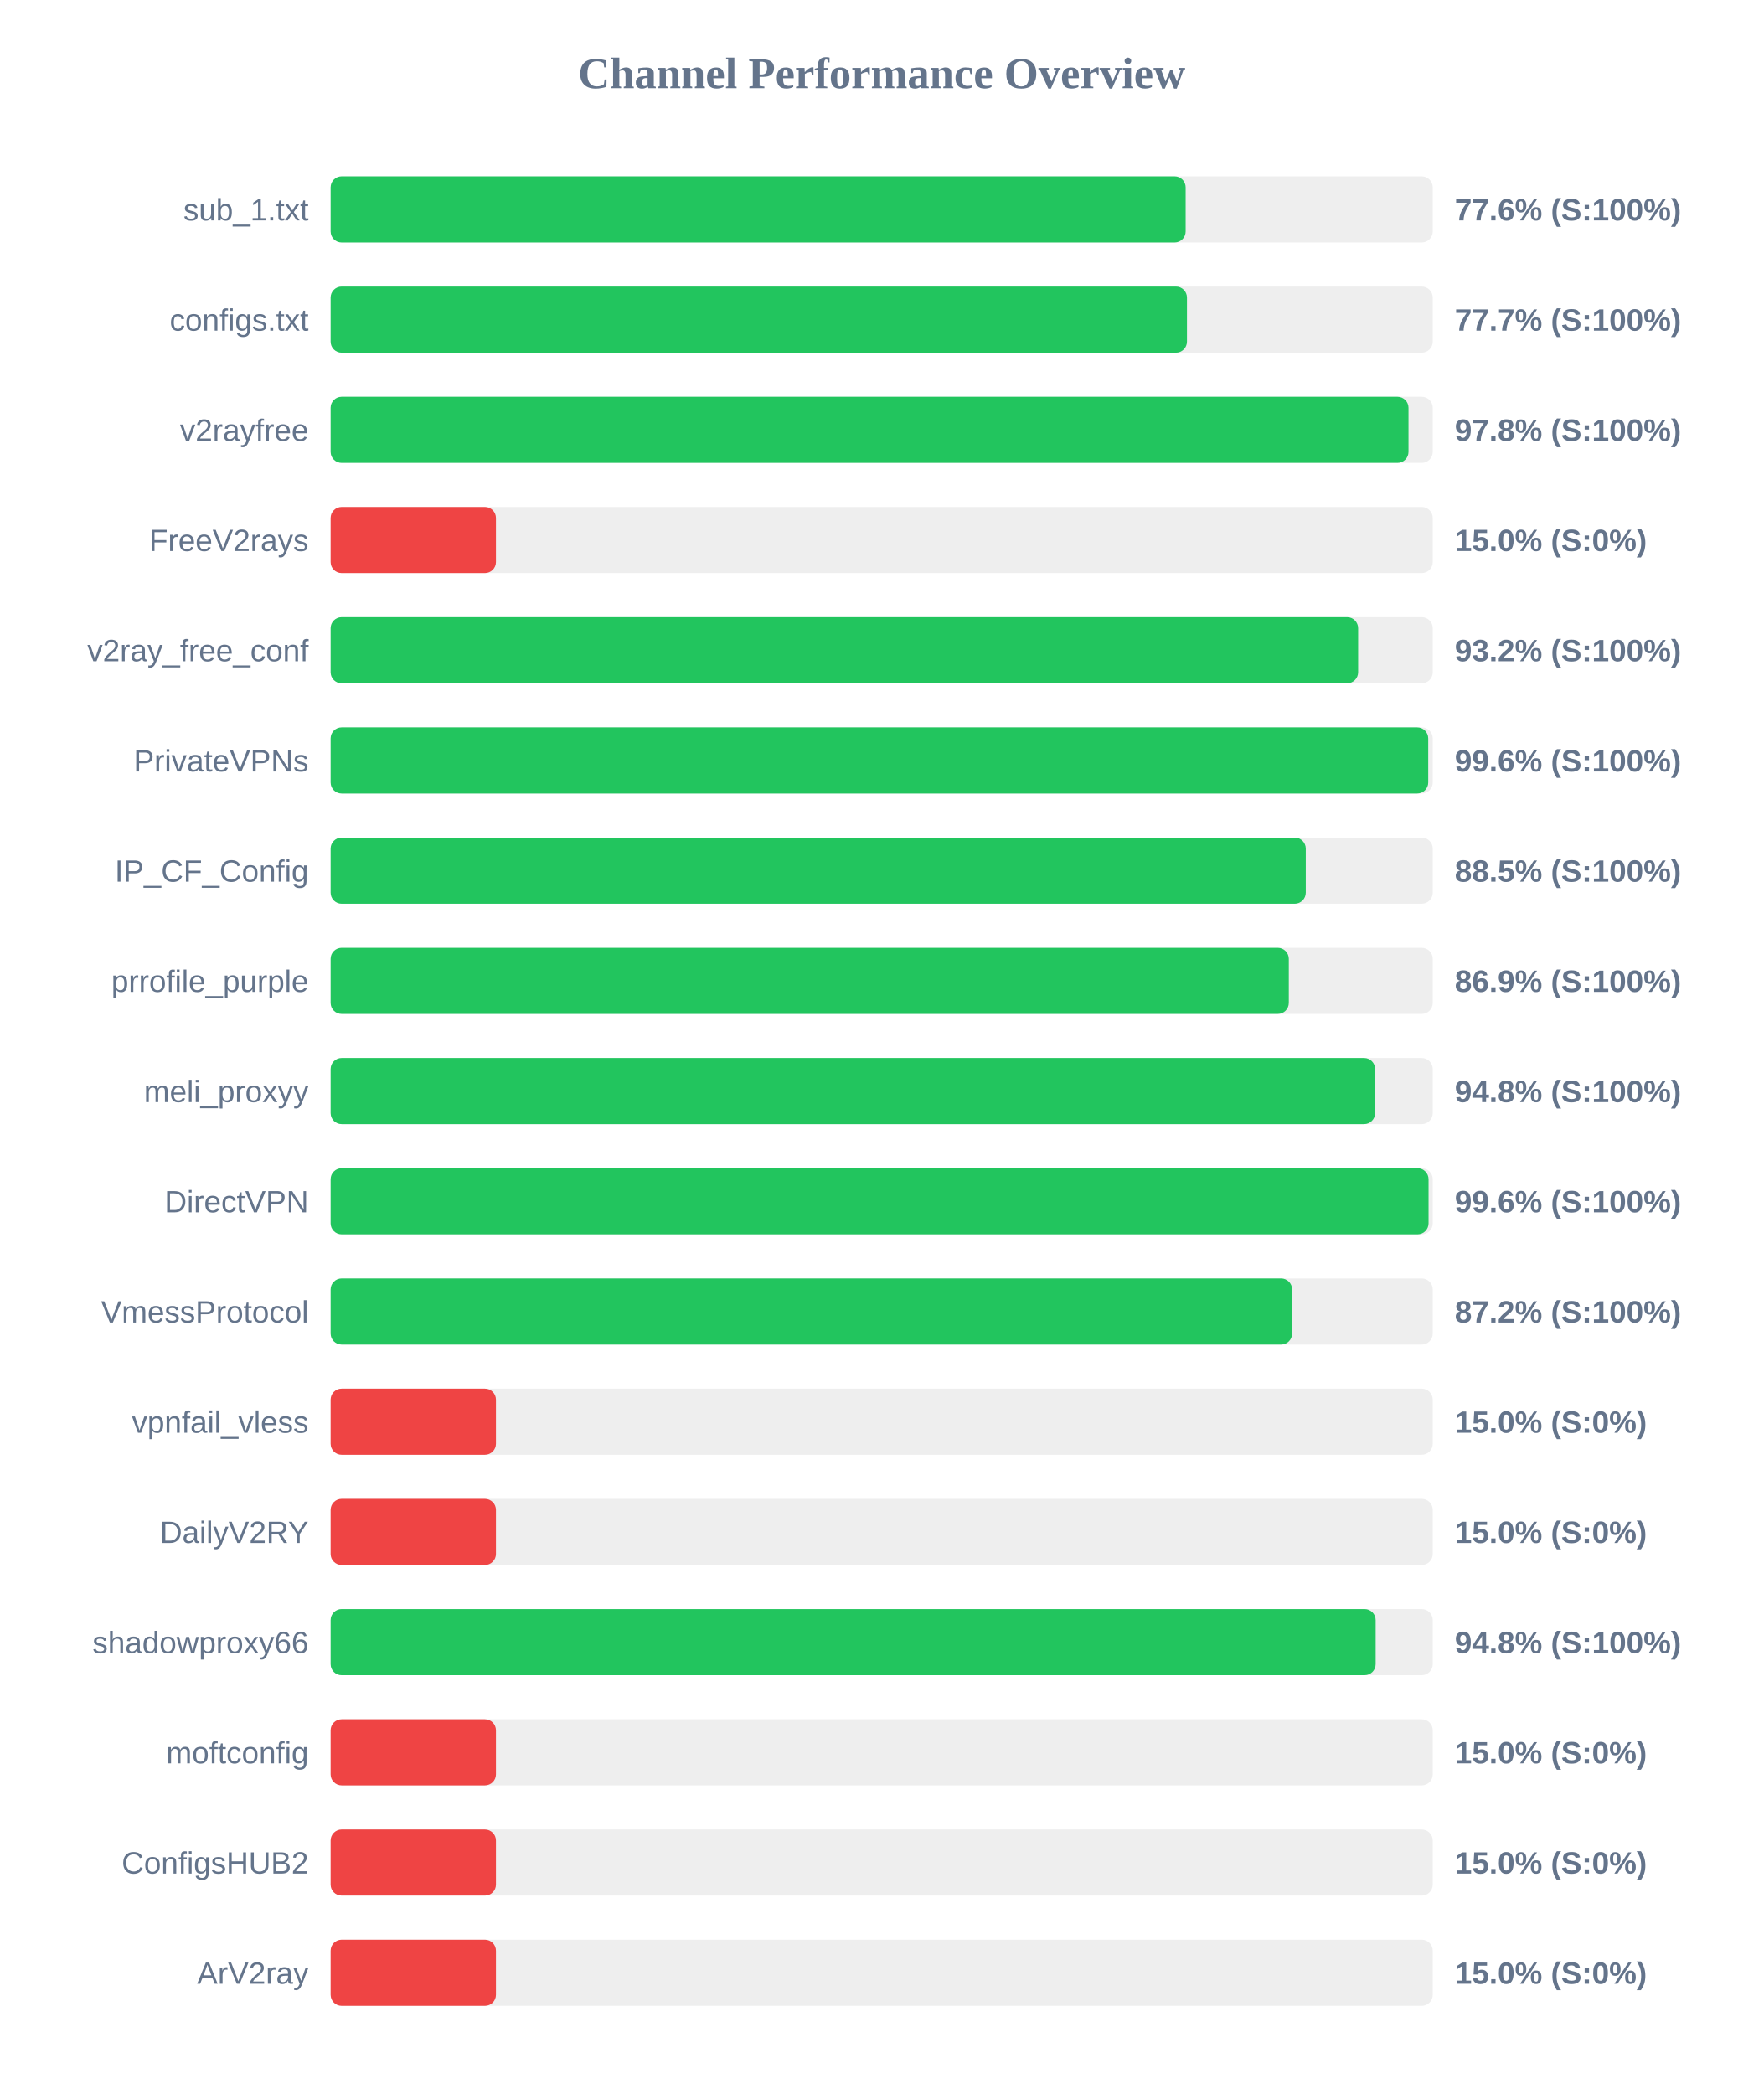
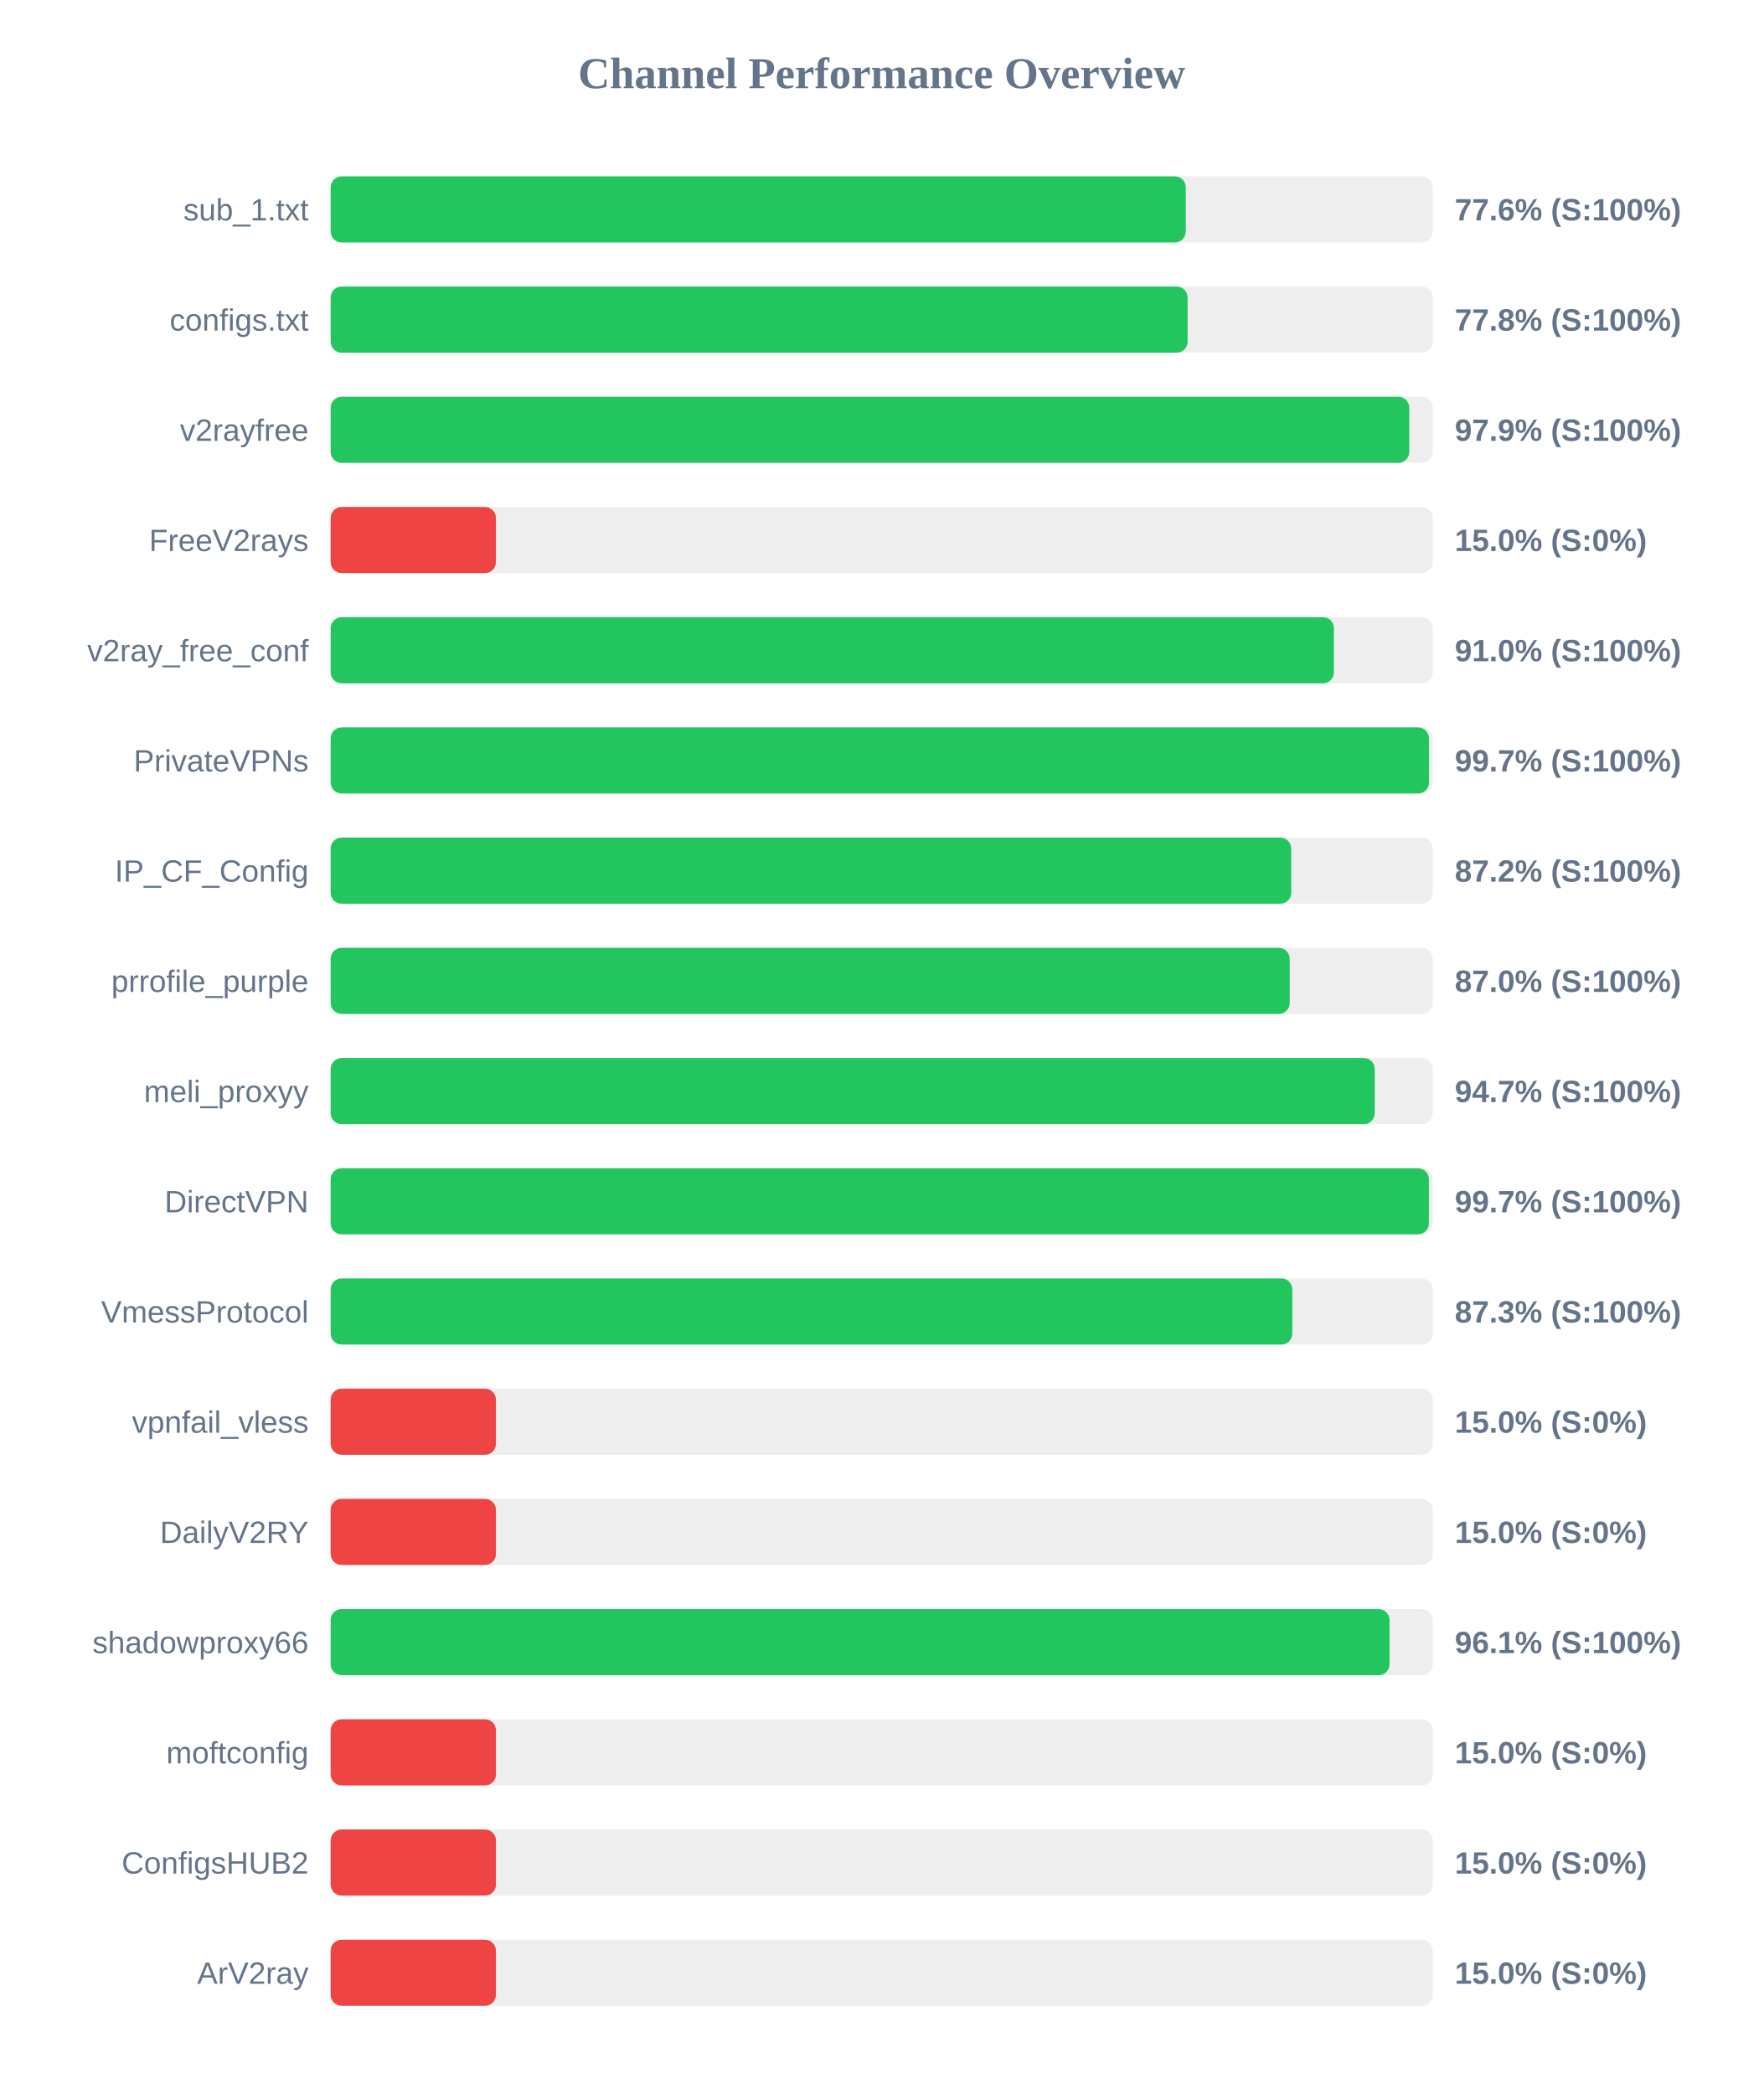
<svg xmlns="http://www.w3.org/2000/svg" width="800" height="950" version="1.1">
  <style>
        .row { font: 14px Arial; fill: #64748b; }
        .score { font: bold 14px Arial; fill: #64748b; }
    </style>
  <text x="400" y="40" text-anchor="middle" font-size="20px" font-weight="bold" fill="#64748b">Channel Performance Overview</text>
  <rect x="150" y="80" width="500" height="30" fill="#eee" rx="5" />
-   <rect x="150" y="80" width="387.9" height="30" fill="#22c55e" rx="5" />
+   <rect x="150" y="80" width="387.95" height="30" fill="#22c55e" rx="5" />
  <text x="140" y="100" text-anchor="end" class="row">sub_1.txt</text>
  <text x="660" y="100" text-anchor="start" class="score">77.6% (S:100%)</text>
  <rect x="150" y="130" width="500" height="30" fill="#eee" rx="5" />
-   <rect x="150" y="130" width="388.5" height="30" fill="#22c55e" rx="5" />
+   <rect x="150" y="130" width="388.8" height="30" fill="#22c55e" rx="5" />
  <text x="140" y="150" text-anchor="end" class="row">configs.txt</text>
-   <text x="660" y="150" text-anchor="start" class="score">77.7% (S:100%)</text>
+   <text x="660" y="150" text-anchor="start" class="score">77.8% (S:100%)</text>
  <rect x="150" y="180" width="500" height="30" fill="#eee" rx="5" />
-   <rect x="150" y="180" width="489.0" height="30" fill="#22c55e" rx="5" />
+   <rect x="150" y="180" width="489.35" height="30" fill="#22c55e" rx="5" />
  <text x="140" y="200" text-anchor="end" class="row">v2rayfree</text>
-   <text x="660" y="200" text-anchor="start" class="score">97.8% (S:100%)</text>
+   <text x="660" y="200" text-anchor="start" class="score">97.9% (S:100%)</text>
  <rect x="150" y="230" width="500" height="30" fill="#eee" rx="5" />
  <rect x="150" y="230" width="75.0" height="30" fill="#ef4444" rx="5" />
  <text x="140" y="250" text-anchor="end" class="row">FreeV2rays</text>
  <text x="660" y="250" text-anchor="start" class="score">15.0% (S:0%)</text>
  <rect x="150" y="280" width="500" height="30" fill="#eee" rx="5" />
-   <rect x="150" y="280" width="466.15" height="30" fill="#22c55e" rx="5" />
+   <rect x="150" y="280" width="455.15" height="30" fill="#22c55e" rx="5" />
  <text x="140" y="300" text-anchor="end" class="row">v2ray_free_conf</text>
-   <text x="660" y="300" text-anchor="start" class="score">93.2% (S:100%)</text>
+   <text x="660" y="300" text-anchor="start" class="score">91.0% (S:100%)</text>
  <rect x="150" y="330" width="500" height="30" fill="#eee" rx="5" />
-   <rect x="150" y="330" width="497.95" height="30" fill="#22c55e" rx="5" />
+   <rect x="150" y="330" width="498.3" height="30" fill="#22c55e" rx="5" />
  <text x="140" y="350" text-anchor="end" class="row">PrivateVPNs</text>
-   <text x="660" y="350" text-anchor="start" class="score">99.6% (S:100%)</text>
+   <text x="660" y="350" text-anchor="start" class="score">99.7% (S:100%)</text>
  <rect x="150" y="380" width="500" height="30" fill="#eee" rx="5" />
-   <rect x="150" y="380" width="442.4" height="30" fill="#22c55e" rx="5" />
+   <rect x="150" y="380" width="435.8" height="30" fill="#22c55e" rx="5" />
  <text x="140" y="400" text-anchor="end" class="row">IP_CF_Config</text>
-   <text x="660" y="400" text-anchor="start" class="score">88.5% (S:100%)</text>
+   <text x="660" y="400" text-anchor="start" class="score">87.2% (S:100%)</text>
  <rect x="150" y="430" width="500" height="30" fill="#eee" rx="5" />
-   <rect x="150" y="430" width="434.7" height="30" fill="#22c55e" rx="5" />
+   <rect x="150" y="430" width="435.1" height="30" fill="#22c55e" rx="5" />
  <text x="140" y="450" text-anchor="end" class="row">prrofile_purple</text>
-   <text x="660" y="450" text-anchor="start" class="score">86.9% (S:100%)</text>
+   <text x="660" y="450" text-anchor="start" class="score">87.0% (S:100%)</text>
  <rect x="150" y="480" width="500" height="30" fill="#eee" rx="5" />
-   <rect x="150" y="480" width="473.85" height="30" fill="#22c55e" rx="5" />
+   <rect x="150" y="480" width="473.7" height="30" fill="#22c55e" rx="5" />
  <text x="140" y="500" text-anchor="end" class="row">meli_proxyy</text>
-   <text x="660" y="500" text-anchor="start" class="score">94.8% (S:100%)</text>
+   <text x="660" y="500" text-anchor="start" class="score">94.7% (S:100%)</text>
  <rect x="150" y="530" width="500" height="30" fill="#eee" rx="5" />
-   <rect x="150" y="530" width="498.1" height="30" fill="#22c55e" rx="5" />
+   <rect x="150" y="530" width="498.25" height="30" fill="#22c55e" rx="5" />
  <text x="140" y="550" text-anchor="end" class="row">DirectVPN</text>
-   <text x="660" y="550" text-anchor="start" class="score">99.6% (S:100%)</text>
+   <text x="660" y="550" text-anchor="start" class="score">99.7% (S:100%)</text>
  <rect x="150" y="580" width="500" height="30" fill="#eee" rx="5" />
-   <rect x="150" y="580" width="436.2" height="30" fill="#22c55e" rx="5" />
+   <rect x="150" y="580" width="436.3" height="30" fill="#22c55e" rx="5" />
  <text x="140" y="600" text-anchor="end" class="row">VmessProtocol</text>
-   <text x="660" y="600" text-anchor="start" class="score">87.2% (S:100%)</text>
+   <text x="660" y="600" text-anchor="start" class="score">87.3% (S:100%)</text>
  <rect x="150" y="630" width="500" height="30" fill="#eee" rx="5" />
  <rect x="150" y="630" width="75.0" height="30" fill="#ef4444" rx="5" />
  <text x="140" y="650" text-anchor="end" class="row">vpnfail_vless</text>
  <text x="660" y="650" text-anchor="start" class="score">15.0% (S:0%)</text>
  <rect x="150" y="680" width="500" height="30" fill="#eee" rx="5" />
  <rect x="150" y="680" width="75.0" height="30" fill="#ef4444" rx="5" />
  <text x="140" y="700" text-anchor="end" class="row">DailyV2RY</text>
  <text x="660" y="700" text-anchor="start" class="score">15.0% (S:0%)</text>
  <rect x="150" y="730" width="500" height="30" fill="#eee" rx="5" />
-   <rect x="150" y="730" width="474.1" height="30" fill="#22c55e" rx="5" />
+   <rect x="150" y="730" width="480.4" height="30" fill="#22c55e" rx="5" />
  <text x="140" y="750" text-anchor="end" class="row">shadowproxy66</text>
-   <text x="660" y="750" text-anchor="start" class="score">94.8% (S:100%)</text>
+   <text x="660" y="750" text-anchor="start" class="score">96.1% (S:100%)</text>
  <rect x="150" y="780" width="500" height="30" fill="#eee" rx="5" />
  <rect x="150" y="780" width="75.0" height="30" fill="#ef4444" rx="5" />
  <text x="140" y="800" text-anchor="end" class="row">moftconfig</text>
  <text x="660" y="800" text-anchor="start" class="score">15.0% (S:0%)</text>
  <rect x="150" y="830" width="500" height="30" fill="#eee" rx="5" />
  <rect x="150" y="830" width="75.0" height="30" fill="#ef4444" rx="5" />
  <text x="140" y="850" text-anchor="end" class="row">ConfigsHUB2</text>
  <text x="660" y="850" text-anchor="start" class="score">15.0% (S:0%)</text>
  <rect x="150" y="880" width="500" height="30" fill="#eee" rx="5" />
  <rect x="150" y="880" width="75.0" height="30" fill="#ef4444" rx="5" />
  <text x="140" y="900" text-anchor="end" class="row">ArV2ray</text>
  <text x="660" y="900" text-anchor="start" class="score">15.0% (S:0%)</text>
</svg>
